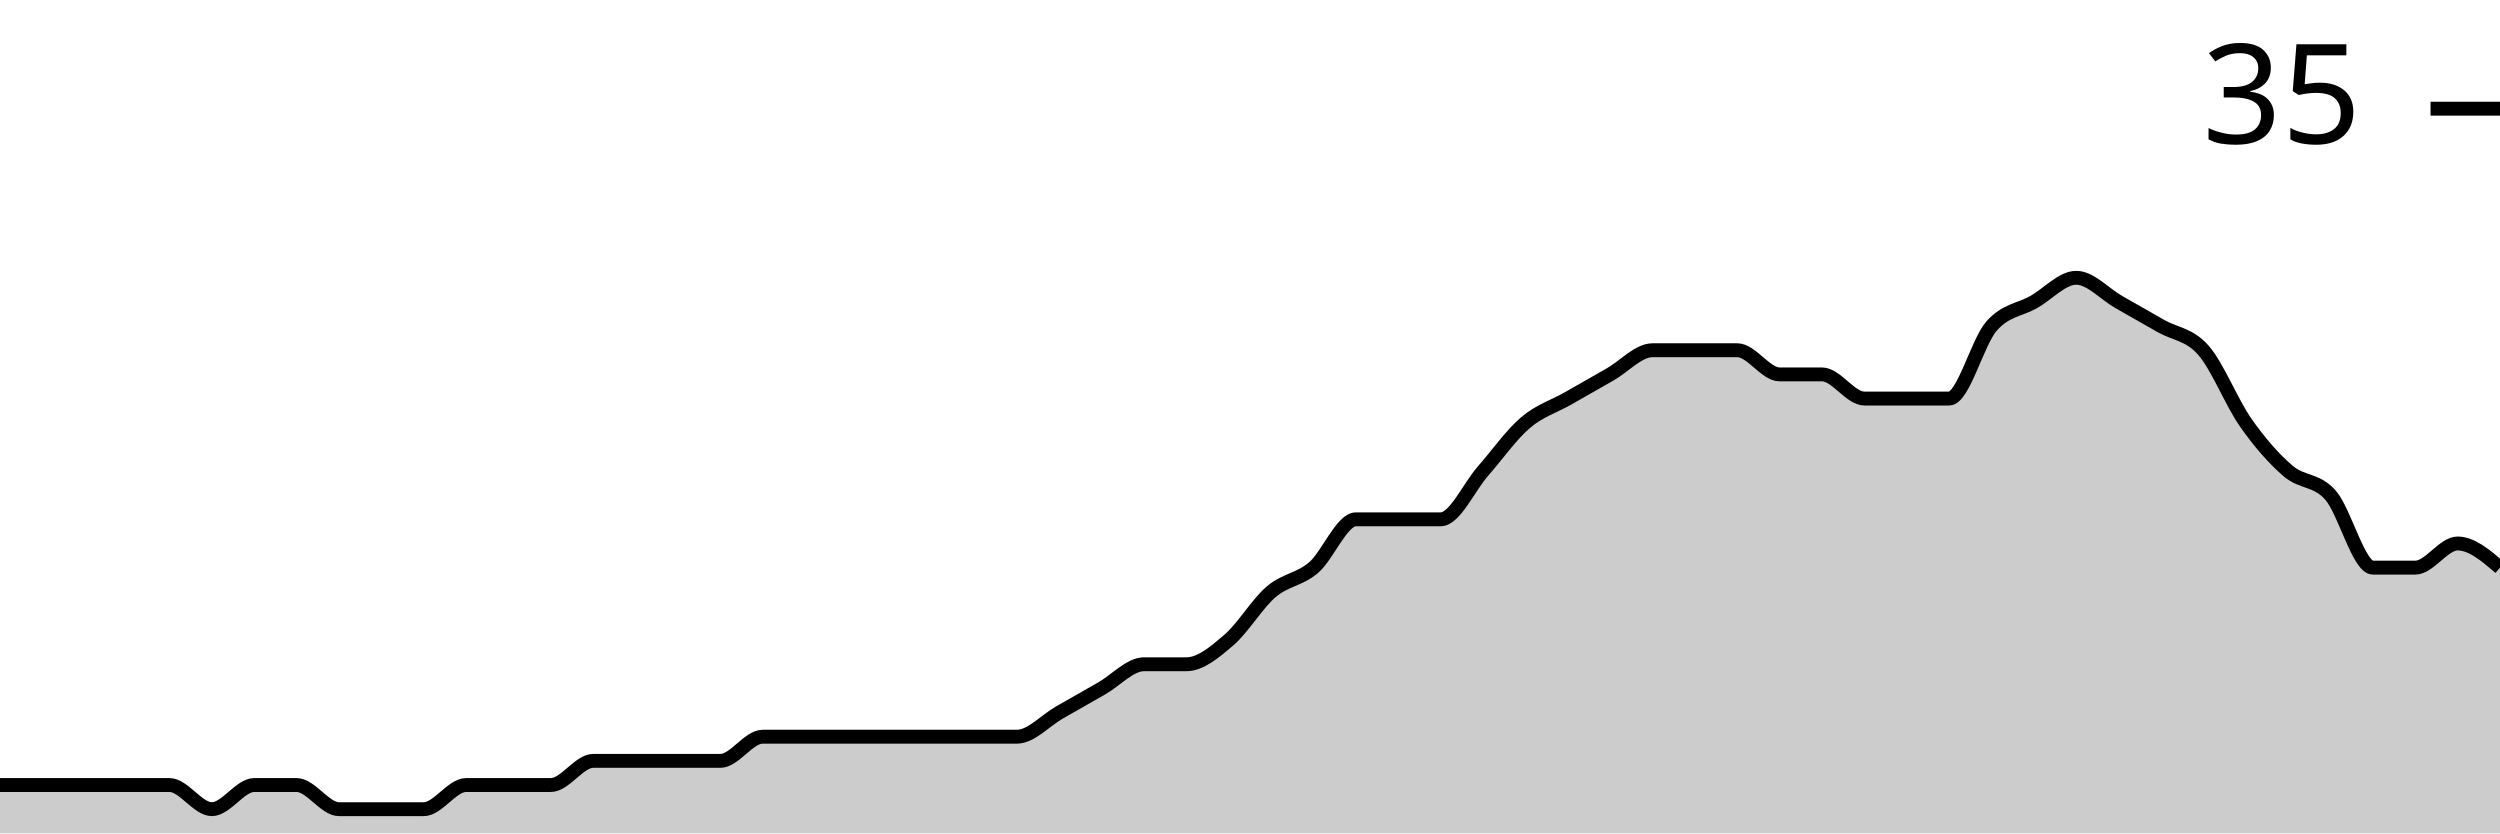
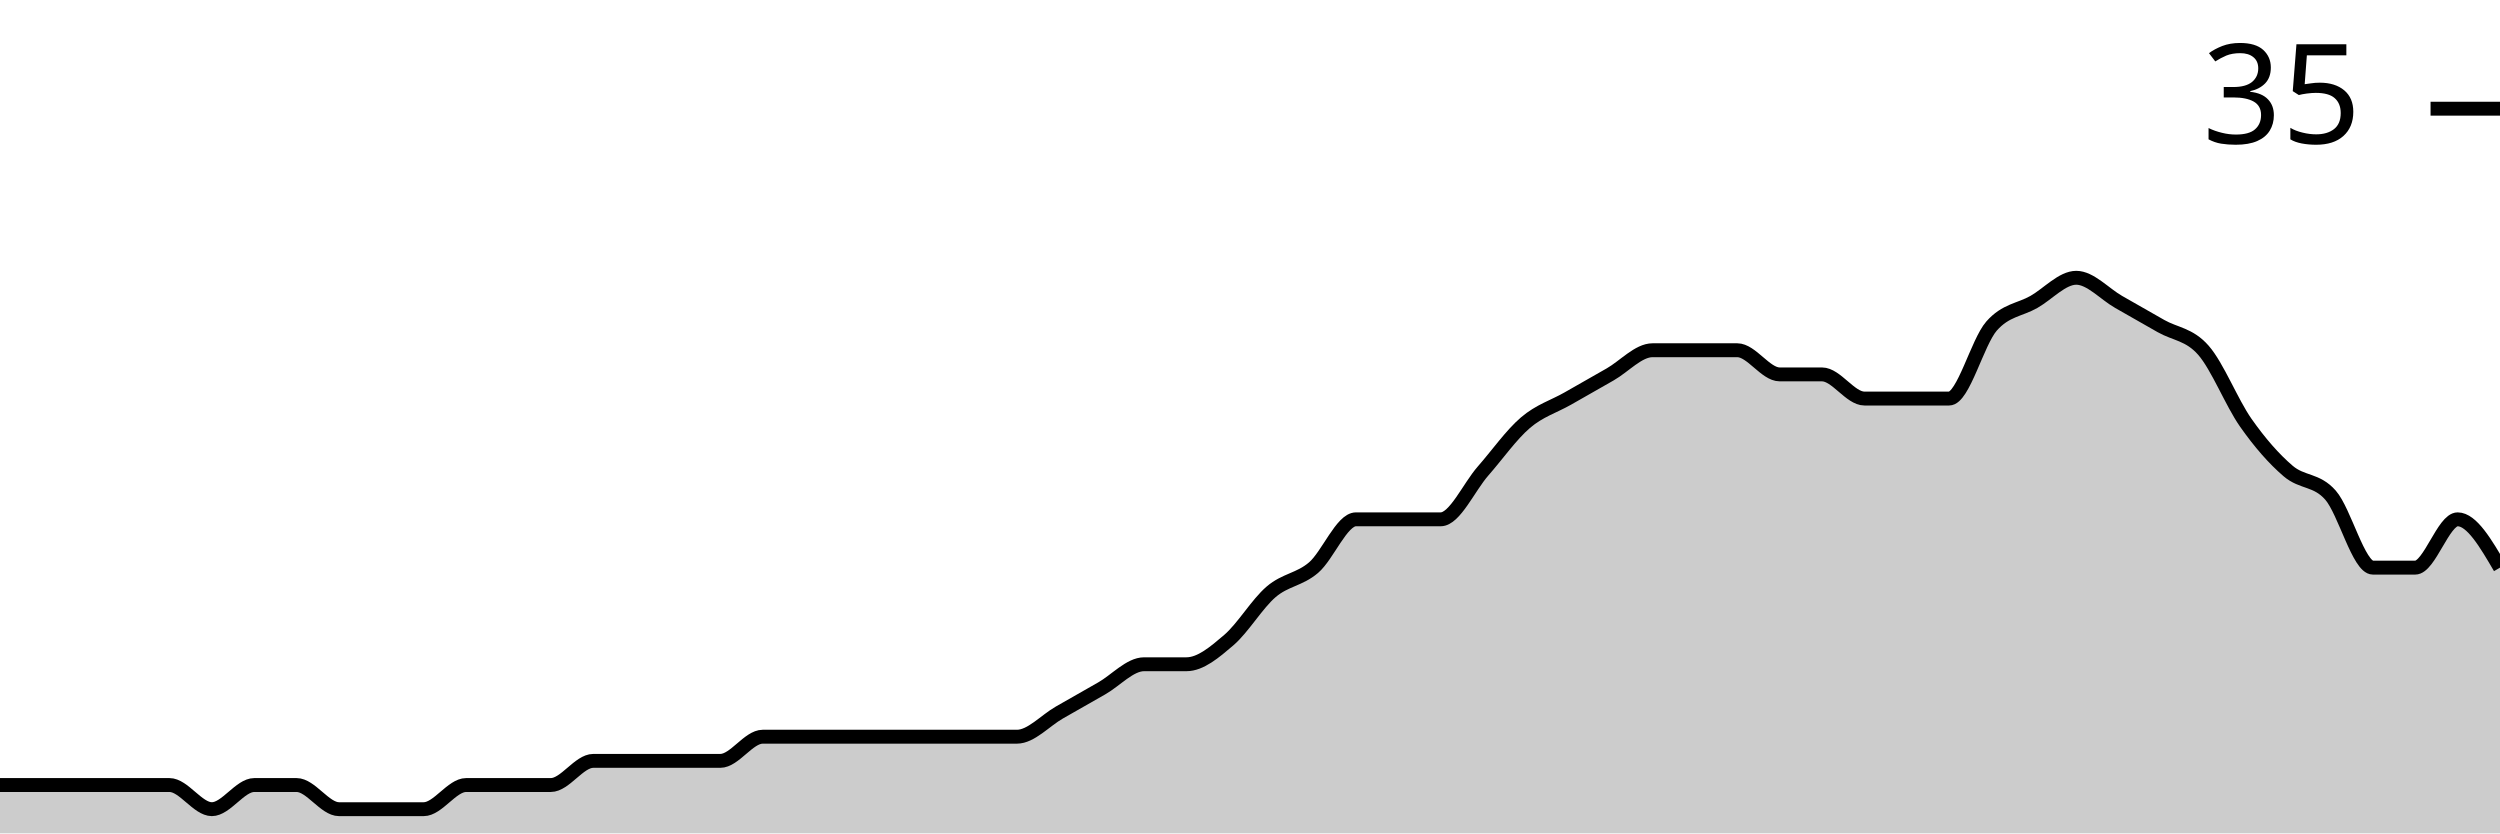
<svg xmlns="http://www.w3.org/2000/svg" viewBox="0 0 180 60">
  <g transform="translate(0,20)">
-     <path class="area" fill="rgba(0, 0, 0, 0.2)" d="M0,36.522C1.017,36.522,2.034,36.522,3.051,36.522C4.068,36.522,5.085,36.522,6.102,36.522C7.119,36.522,8.136,36.522,9.153,36.522C10.169,36.522,11.186,36.522,12.203,36.522C13.22,36.522,14.237,38.261,15.254,38.261C16.271,38.261,17.288,36.522,18.305,36.522C19.322,36.522,20.339,36.522,21.356,36.522C22.373,36.522,23.39,38.261,24.407,38.261C25.424,38.261,26.441,38.261,27.458,38.261C28.475,38.261,29.492,38.261,30.508,38.261C31.525,38.261,32.542,36.522,33.559,36.522C34.576,36.522,35.593,36.522,36.61,36.522C37.627,36.522,38.644,36.522,39.661,36.522C40.678,36.522,41.695,34.783,42.712,34.783C43.729,34.783,44.746,34.783,45.763,34.783C46.78,34.783,47.797,34.783,48.814,34.783C49.831,34.783,50.847,34.783,51.864,34.783C52.881,34.783,53.898,33.043,54.915,33.043C55.932,33.043,56.949,33.043,57.966,33.043C58.983,33.043,60,33.043,61.017,33.043C62.034,33.043,63.051,33.043,64.068,33.043C65.085,33.043,66.102,33.043,67.119,33.043C68.136,33.043,69.153,33.043,70.169,33.043C71.186,33.043,72.203,33.043,73.22,33.043C74.237,33.043,75.254,31.884,76.271,31.304C77.288,30.725,78.305,30.145,79.322,29.565C80.339,28.986,81.356,27.826,82.373,27.826C83.39,27.826,84.407,27.826,85.424,27.826C86.441,27.826,87.458,26.957,88.475,26.087C89.492,25.217,90.508,23.478,91.525,22.609C92.542,21.739,93.559,21.739,94.576,20.87C95.593,20,96.61,17.391,97.627,17.391C98.644,17.391,99.661,17.391,100.678,17.391C101.695,17.391,102.712,17.391,103.729,17.391C104.746,17.391,105.763,15.072,106.78,13.913C107.797,12.754,108.814,11.304,109.831,10.435C110.847,9.565,111.864,9.275,112.881,8.696C113.898,8.116,114.915,7.536,115.932,6.957C116.949,6.377,117.966,5.217,118.983,5.217C120,5.217,121.017,5.217,122.034,5.217C123.051,5.217,124.068,5.217,125.085,5.217C126.102,5.217,127.119,6.957,128.136,6.957C129.153,6.957,130.169,6.957,131.186,6.957C132.203,6.957,133.22,8.696,134.237,8.696C135.254,8.696,136.271,8.696,137.288,8.696C138.305,8.696,139.322,8.696,140.339,8.696C141.356,8.696,142.373,4.638,143.39,3.478C144.407,2.319,145.424,2.319,146.441,1.739C147.458,1.159,148.475,0,149.492,0C150.508,0,151.525,1.159,152.542,1.739C153.559,2.319,154.576,2.899,155.593,3.478C156.61,4.058,157.627,4.058,158.644,5.217C159.661,6.377,160.678,8.986,161.695,10.435C162.712,11.884,163.729,13.043,164.746,13.913C165.763,14.783,166.78,14.493,167.797,15.652C168.814,16.812,169.831,20.87,170.847,20.87C171.864,20.87,172.881,20.87,173.898,20.87C174.915,20.87,175.932,19.13,176.949,19.13C177.966,19.13,178.983,20,180,20.87L180,40C178.983,40,177.966,40,176.949,40C175.932,40,174.915,40,173.898,40C172.881,40,171.864,40,170.847,40C169.831,40,168.814,40,167.797,40C166.78,40,165.763,40,164.746,40C163.729,40,162.712,40,161.695,40C160.678,40,159.661,40,158.644,40C157.627,40,156.61,40,155.593,40C154.576,40,153.559,40,152.542,40C151.525,40,150.508,40,149.492,40C148.475,40,147.458,40,146.441,40C145.424,40,144.407,40,143.39,40C142.373,40,141.356,40,140.339,40C139.322,40,138.305,40,137.288,40C136.271,40,135.254,40,134.237,40C133.22,40,132.203,40,131.186,40C130.169,40,129.153,40,128.136,40C127.119,40,126.102,40,125.085,40C124.068,40,123.051,40,122.034,40C121.017,40,120,40,118.983,40C117.966,40,116.949,40,115.932,40C114.915,40,113.898,40,112.881,40C111.864,40,110.847,40,109.831,40C108.814,40,107.797,40,106.78,40C105.763,40,104.746,40,103.729,40C102.712,40,101.695,40,100.678,40C99.661,40,98.644,40,97.627,40C96.61,40,95.593,40,94.576,40C93.559,40,92.542,40,91.525,40C90.508,40,89.492,40,88.475,40C87.458,40,86.441,40,85.424,40C84.407,40,83.39,40,82.373,40C81.356,40,80.339,40,79.322,40C78.305,40,77.288,40,76.271,40C75.254,40,74.237,40,73.22,40C72.203,40,71.186,40,70.169,40C69.153,40,68.136,40,67.119,40C66.102,40,65.085,40,64.068,40C63.051,40,62.034,40,61.017,40C60,40,58.983,40,57.966,40C56.949,40,55.932,40,54.915,40C53.898,40,52.881,40,51.864,40C50.847,40,49.831,40,48.814,40C47.797,40,46.78,40,45.763,40C44.746,40,43.729,40,42.712,40C41.695,40,40.678,40,39.661,40C38.644,40,37.627,40,36.61,40C35.593,40,34.576,40,33.559,40C32.542,40,31.525,40,30.508,40C29.492,40,28.475,40,27.458,40C26.441,40,25.424,40,24.407,40C23.39,40,22.373,40,21.356,40C20.339,40,19.322,40,18.305,40C17.288,40,16.271,40,15.254,40C14.237,40,13.22,40,12.203,40C11.186,40,10.169,40,9.153,40C8.136,40,7.119,40,6.102,40C5.085,40,4.068,40,3.051,40C2.034,40,1.017,40,0,40Z" />
-     <path class="line" stroke="black" fill="none" d="M0,36.522C1.017,36.522,2.034,36.522,3.051,36.522C4.068,36.522,5.085,36.522,6.102,36.522C7.119,36.522,8.136,36.522,9.153,36.522C10.169,36.522,11.186,36.522,12.203,36.522C13.22,36.522,14.237,38.261,15.254,38.261C16.271,38.261,17.288,36.522,18.305,36.522C19.322,36.522,20.339,36.522,21.356,36.522C22.373,36.522,23.39,38.261,24.407,38.261C25.424,38.261,26.441,38.261,27.458,38.261C28.475,38.261,29.492,38.261,30.508,38.261C31.525,38.261,32.542,36.522,33.559,36.522C34.576,36.522,35.593,36.522,36.61,36.522C37.627,36.522,38.644,36.522,39.661,36.522C40.678,36.522,41.695,34.783,42.712,34.783C43.729,34.783,44.746,34.783,45.763,34.783C46.78,34.783,47.797,34.783,48.814,34.783C49.831,34.783,50.847,34.783,51.864,34.783C52.881,34.783,53.898,33.043,54.915,33.043C55.932,33.043,56.949,33.043,57.966,33.043C58.983,33.043,60,33.043,61.017,33.043C62.034,33.043,63.051,33.043,64.068,33.043C65.085,33.043,66.102,33.043,67.119,33.043C68.136,33.043,69.153,33.043,70.169,33.043C71.186,33.043,72.203,33.043,73.22,33.043C74.237,33.043,75.254,31.884,76.271,31.304C77.288,30.725,78.305,30.145,79.322,29.565C80.339,28.986,81.356,27.826,82.373,27.826C83.39,27.826,84.407,27.826,85.424,27.826C86.441,27.826,87.458,26.957,88.475,26.087C89.492,25.217,90.508,23.478,91.525,22.609C92.542,21.739,93.559,21.739,94.576,20.87C95.593,20,96.61,17.391,97.627,17.391C98.644,17.391,99.661,17.391,100.678,17.391C101.695,17.391,102.712,17.391,103.729,17.391C104.746,17.391,105.763,15.072,106.78,13.913C107.797,12.754,108.814,11.304,109.831,10.435C110.847,9.565,111.864,9.275,112.881,8.696C113.898,8.116,114.915,7.536,115.932,6.957C116.949,6.377,117.966,5.217,118.983,5.217C120,5.217,121.017,5.217,122.034,5.217C123.051,5.217,124.068,5.217,125.085,5.217C126.102,5.217,127.119,6.957,128.136,6.957C129.153,6.957,130.169,6.957,131.186,6.957C132.203,6.957,133.22,8.696,134.237,8.696C135.254,8.696,136.271,8.696,137.288,8.696C138.305,8.696,139.322,8.696,140.339,8.696C141.356,8.696,142.373,4.638,143.39,3.478C144.407,2.319,145.424,2.319,146.441,1.739C147.458,1.159,148.475,0,149.492,0C150.508,0,151.525,1.159,152.542,1.739C153.559,2.319,154.576,2.899,155.593,3.478C156.61,4.058,157.627,4.058,158.644,5.217C159.661,6.377,160.678,8.986,161.695,10.435C162.712,11.884,163.729,13.043,164.746,13.913C165.763,14.783,166.78,14.493,167.797,15.652C168.814,16.812,169.831,20.87,170.847,20.87C171.864,20.87,172.881,20.87,173.898,20.87C174.915,20.87,175.932,19.13,176.949,19.13C177.966,19.13,178.983,20,180,20.87" />
+     <path class="area" fill="rgba(0, 0, 0, 0.2)" d="M0,36.522C1.017,36.522,2.034,36.522,3.051,36.522C4.068,36.522,5.085,36.522,6.102,36.522C7.119,36.522,8.136,36.522,9.153,36.522C10.169,36.522,11.186,36.522,12.203,36.522C13.22,36.522,14.237,38.261,15.254,38.261C16.271,38.261,17.288,36.522,18.305,36.522C19.322,36.522,20.339,36.522,21.356,36.522C22.373,36.522,23.39,38.261,24.407,38.261C25.424,38.261,26.441,38.261,27.458,38.261C28.475,38.261,29.492,38.261,30.508,38.261C31.525,38.261,32.542,36.522,33.559,36.522C34.576,36.522,35.593,36.522,36.61,36.522C37.627,36.522,38.644,36.522,39.661,36.522C40.678,36.522,41.695,34.783,42.712,34.783C43.729,34.783,44.746,34.783,45.763,34.783C46.78,34.783,47.797,34.783,48.814,34.783C49.831,34.783,50.847,34.783,51.864,34.783C52.881,34.783,53.898,33.043,54.915,33.043C55.932,33.043,56.949,33.043,57.966,33.043C58.983,33.043,60,33.043,61.017,33.043C62.034,33.043,63.051,33.043,64.068,33.043C65.085,33.043,66.102,33.043,67.119,33.043C68.136,33.043,69.153,33.043,70.169,33.043C71.186,33.043,72.203,33.043,73.22,33.043C74.237,33.043,75.254,31.884,76.271,31.304C77.288,30.725,78.305,30.145,79.322,29.565C80.339,28.986,81.356,27.826,82.373,27.826C83.39,27.826,84.407,27.826,85.424,27.826C86.441,27.826,87.458,26.957,88.475,26.087C89.492,25.217,90.508,23.478,91.525,22.609C92.542,21.739,93.559,21.739,94.576,20.87C95.593,20,96.61,17.391,97.627,17.391C98.644,17.391,99.661,17.391,100.678,17.391C101.695,17.391,102.712,17.391,103.729,17.391C104.746,17.391,105.763,15.072,106.78,13.913C107.797,12.754,108.814,11.304,109.831,10.435C110.847,9.565,111.864,9.275,112.881,8.696C113.898,8.116,114.915,7.536,115.932,6.957C116.949,6.377,117.966,5.217,118.983,5.217C120,5.217,121.017,5.217,122.034,5.217C123.051,5.217,124.068,5.217,125.085,5.217C126.102,5.217,127.119,6.957,128.136,6.957C129.153,6.957,130.169,6.957,131.186,6.957C132.203,6.957,133.22,8.696,134.237,8.696C135.254,8.696,136.271,8.696,137.288,8.696C138.305,8.696,139.322,8.696,140.339,8.696C141.356,8.696,142.373,4.638,143.39,3.478C144.407,2.319,145.424,2.319,146.441,1.739C147.458,1.159,148.475,0,149.492,0C150.508,0,151.525,1.159,152.542,1.739C153.559,2.319,154.576,2.899,155.593,3.478C156.61,4.058,157.627,4.058,158.644,5.217C159.661,6.377,160.678,8.986,161.695,10.435C162.712,11.884,163.729,13.043,164.746,13.913C165.763,14.783,166.78,14.493,167.797,15.652C168.814,16.812,169.831,20.87,170.847,20.87C171.864,20.87,172.881,20.87,173.898,20.87C174.915,20.87,175.932,17.391,176.949,17.391C177.966,17.391,178.983,19.13,180,20.87L180,40C178.983,40,177.966,40,176.949,40C175.932,40,174.915,40,173.898,40C172.881,40,171.864,40,170.847,40C169.831,40,168.814,40,167.797,40C166.78,40,165.763,40,164.746,40C163.729,40,162.712,40,161.695,40C160.678,40,159.661,40,158.644,40C157.627,40,156.61,40,155.593,40C154.576,40,153.559,40,152.542,40C151.525,40,150.508,40,149.492,40C148.475,40,147.458,40,146.441,40C145.424,40,144.407,40,143.39,40C142.373,40,141.356,40,140.339,40C139.322,40,138.305,40,137.288,40C136.271,40,135.254,40,134.237,40C133.22,40,132.203,40,131.186,40C130.169,40,129.153,40,128.136,40C127.119,40,126.102,40,125.085,40C124.068,40,123.051,40,122.034,40C121.017,40,120,40,118.983,40C117.966,40,116.949,40,115.932,40C114.915,40,113.898,40,112.881,40C111.864,40,110.847,40,109.831,40C108.814,40,107.797,40,106.78,40C105.763,40,104.746,40,103.729,40C102.712,40,101.695,40,100.678,40C99.661,40,98.644,40,97.627,40C96.61,40,95.593,40,94.576,40C93.559,40,92.542,40,91.525,40C90.508,40,89.492,40,88.475,40C87.458,40,86.441,40,85.424,40C84.407,40,83.39,40,82.373,40C81.356,40,80.339,40,79.322,40C78.305,40,77.288,40,76.271,40C75.254,40,74.237,40,73.22,40C72.203,40,71.186,40,70.169,40C69.153,40,68.136,40,67.119,40C66.102,40,65.085,40,64.068,40C63.051,40,62.034,40,61.017,40C60,40,58.983,40,57.966,40C56.949,40,55.932,40,54.915,40C53.898,40,52.881,40,51.864,40C50.847,40,49.831,40,48.814,40C47.797,40,46.78,40,45.763,40C44.746,40,43.729,40,42.712,40C41.695,40,40.678,40,39.661,40C38.644,40,37.627,40,36.61,40C35.593,40,34.576,40,33.559,40C32.542,40,31.525,40,30.508,40C29.492,40,28.475,40,27.458,40C26.441,40,25.424,40,24.407,40C23.39,40,22.373,40,21.356,40C20.339,40,19.322,40,18.305,40C17.288,40,16.271,40,15.254,40C14.237,40,13.22,40,12.203,40C11.186,40,10.169,40,9.153,40C8.136,40,7.119,40,6.102,40C5.085,40,4.068,40,3.051,40C2.034,40,1.017,40,0,40Z" />
+     <path class="line" stroke="black" fill="none" d="M0,36.522C1.017,36.522,2.034,36.522,3.051,36.522C4.068,36.522,5.085,36.522,6.102,36.522C7.119,36.522,8.136,36.522,9.153,36.522C10.169,36.522,11.186,36.522,12.203,36.522C13.22,36.522,14.237,38.261,15.254,38.261C16.271,38.261,17.288,36.522,18.305,36.522C19.322,36.522,20.339,36.522,21.356,36.522C22.373,36.522,23.39,38.261,24.407,38.261C25.424,38.261,26.441,38.261,27.458,38.261C28.475,38.261,29.492,38.261,30.508,38.261C31.525,38.261,32.542,36.522,33.559,36.522C34.576,36.522,35.593,36.522,36.61,36.522C37.627,36.522,38.644,36.522,39.661,36.522C40.678,36.522,41.695,34.783,42.712,34.783C43.729,34.783,44.746,34.783,45.763,34.783C46.78,34.783,47.797,34.783,48.814,34.783C49.831,34.783,50.847,34.783,51.864,34.783C52.881,34.783,53.898,33.043,54.915,33.043C55.932,33.043,56.949,33.043,57.966,33.043C58.983,33.043,60,33.043,61.017,33.043C62.034,33.043,63.051,33.043,64.068,33.043C65.085,33.043,66.102,33.043,67.119,33.043C68.136,33.043,69.153,33.043,70.169,33.043C71.186,33.043,72.203,33.043,73.22,33.043C74.237,33.043,75.254,31.884,76.271,31.304C77.288,30.725,78.305,30.145,79.322,29.565C80.339,28.986,81.356,27.826,82.373,27.826C83.39,27.826,84.407,27.826,85.424,27.826C86.441,27.826,87.458,26.957,88.475,26.087C89.492,25.217,90.508,23.478,91.525,22.609C92.542,21.739,93.559,21.739,94.576,20.87C95.593,20,96.61,17.391,97.627,17.391C98.644,17.391,99.661,17.391,100.678,17.391C101.695,17.391,102.712,17.391,103.729,17.391C104.746,17.391,105.763,15.072,106.78,13.913C107.797,12.754,108.814,11.304,109.831,10.435C110.847,9.565,111.864,9.275,112.881,8.696C113.898,8.116,114.915,7.536,115.932,6.957C116.949,6.377,117.966,5.217,118.983,5.217C120,5.217,121.017,5.217,122.034,5.217C123.051,5.217,124.068,5.217,125.085,5.217C126.102,5.217,127.119,6.957,128.136,6.957C129.153,6.957,130.169,6.957,131.186,6.957C132.203,6.957,133.22,8.696,134.237,8.696C135.254,8.696,136.271,8.696,137.288,8.696C138.305,8.696,139.322,8.696,140.339,8.696C141.356,8.696,142.373,4.638,143.39,3.478C144.407,2.319,145.424,2.319,146.441,1.739C147.458,1.159,148.475,0,149.492,0C150.508,0,151.525,1.159,152.542,1.739C153.559,2.319,154.576,2.899,155.593,3.478C156.61,4.058,157.627,4.058,158.644,5.217C159.661,6.377,160.678,8.986,161.695,10.435C162.712,11.884,163.729,13.043,164.746,13.913C165.763,14.783,166.78,14.493,167.797,15.652C168.814,16.812,169.831,20.87,170.847,20.87C171.864,20.87,172.881,20.87,173.898,20.87C174.915,20.87,175.932,17.391,176.949,17.391C177.966,17.391,178.983,19.13,180,20.87" />
    <path class="axis-ceiling" stroke-width="1" stroke="black" fill="none" d="M175,-12.174L180,-12.174" />
    <text class="axis-ceiling-label" font-family="sans-serif" text-anchor="end" font-size="10px" x="170" y="-9.674">35</text>
  </g>
</svg>
